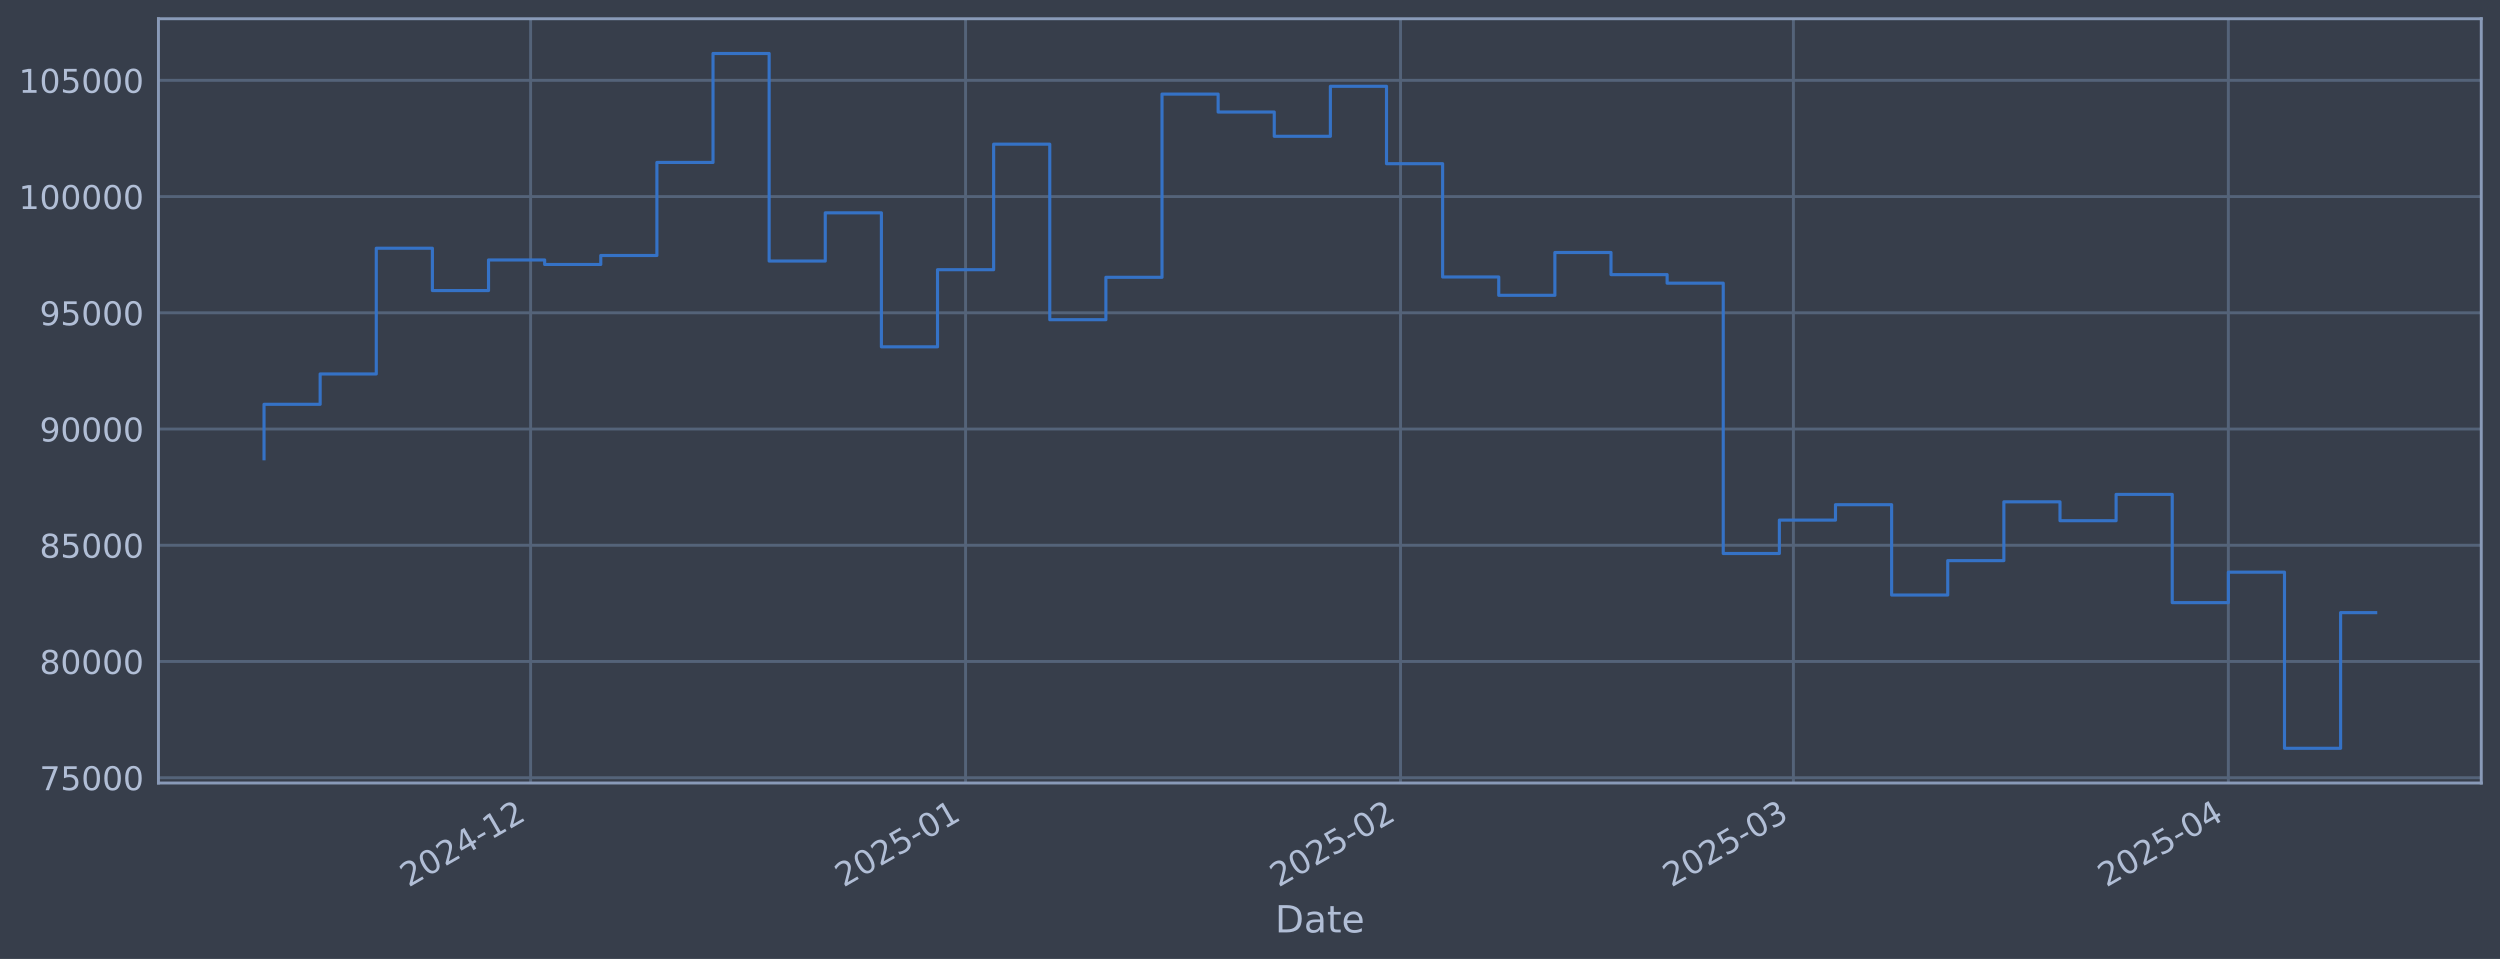
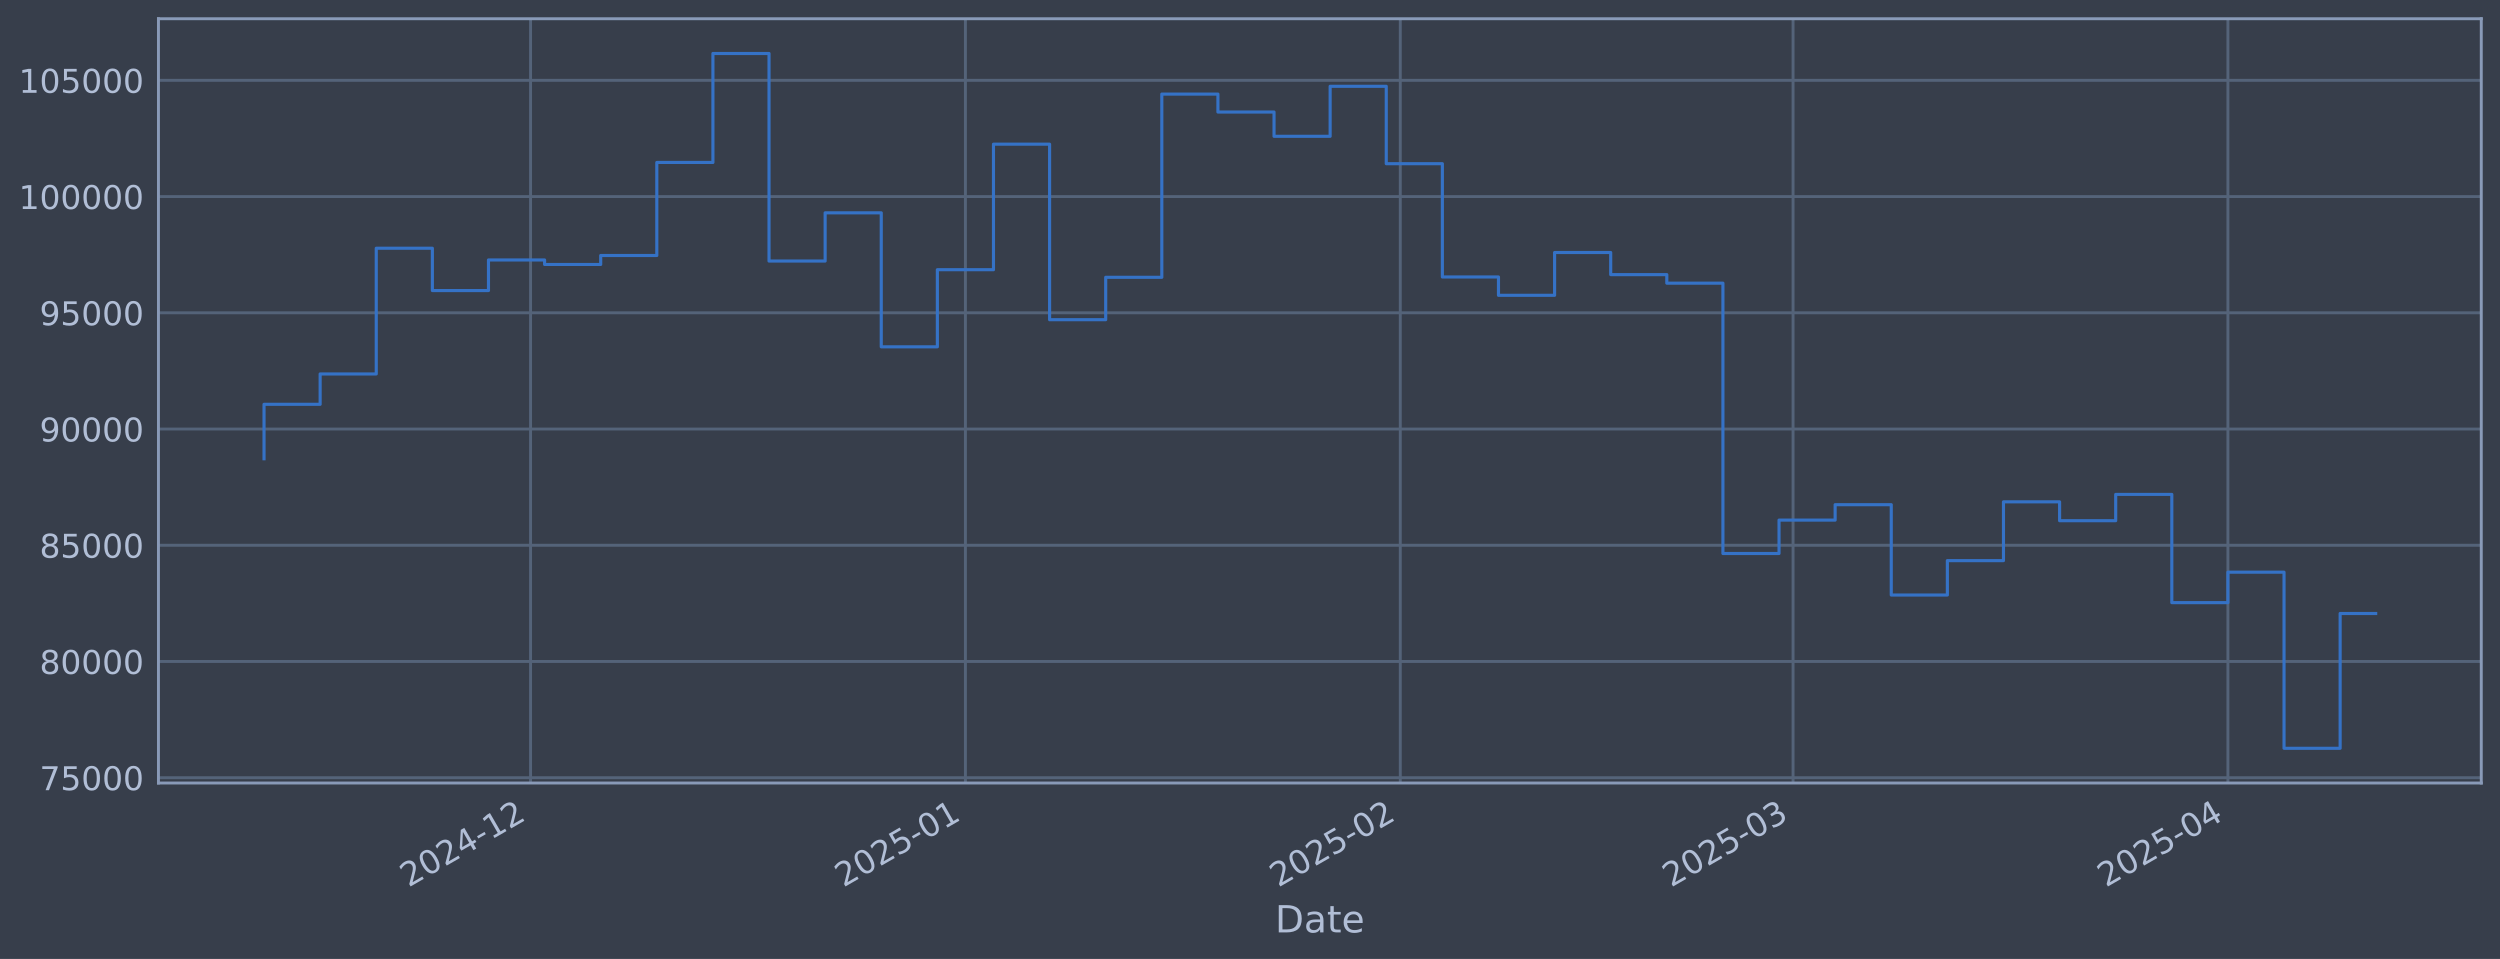
<svg xmlns="http://www.w3.org/2000/svg" xmlns:xlink="http://www.w3.org/1999/xlink" width="960.9pt" height="368.58pt" viewBox="0 0 960.9 368.58" version="1.1">
  <defs>
    <style type="text/css">*{stroke-linejoin: round; stroke-linecap: butt}</style>
  </defs>
  <g id="figure_1">
    <g id="patch_1">
      <path d="M 0 368.58  L 960.9 368.58  L 960.9 0  L 0 0  z " style="fill: #373e4b" />
    </g>
    <g id="axes_1">
      <g id="patch_2">
        <path d="M 60.901 300.96  L 953.701 300.96  L 953.701 7.2  L 60.901 7.2  z " style="fill: #373e4b" />
      </g>
      <g id="matplotlib.axis_1">
        <g id="xtick_1">
          <g id="line2d_1">
-             <path d="M 203.948 300.96  L 203.948 7.2  " clip-path="url(#p8cd7565427)" style="fill: none; stroke: #546379; stroke-width: 1.12; stroke-linecap: square" />
+             <path d="M 203.925 300.96  L 203.925 7.2  " clip-path="url(#pc13be2fefb)" style="fill: none; stroke: #546379; stroke-width: 1.12; stroke-linecap: square" />
          </g>
          <g id="line2d_2" />
          <g id="text_1">
-             <g style="fill: #b1bed6" transform="translate(157.0446 341.1745) rotate(-30) scale(0.126 -0.126)">
+             <g style="fill: #b1bed6" transform="translate(157.0218 341.1745) rotate(-30) scale(0.126 -0.126)">
              <defs>
                <path id="DejaVuSans-32" d="M 1228 531  L 3431 531  L 3431 0  L 469 0  L 469 531  Q 828 903 1448 1529  Q 2069 2156 2228 2338  Q 2531 2678 2651 2914  Q 2772 3150 2772 3378  Q 2772 3750 2511 3984  Q 2250 4219 1831 4219  Q 1534 4219 1204 4116  Q 875 4013 500 3803  L 500 4441  Q 881 4594 1212 4672  Q 1544 4750 1819 4750  Q 2544 4750 2975 4387  Q 3406 4025 3406 3419  Q 3406 3131 3298 2873  Q 3191 2616 2906 2266  Q 2828 2175 2409 1742  Q 1991 1309 1228 531  z " transform="scale(0.015625)" />
                <path id="DejaVuSans-30" d="M 2034 4250  Q 1547 4250 1301 3770  Q 1056 3291 1056 2328  Q 1056 1369 1301 889  Q 1547 409 2034 409  Q 2525 409 2770 889  Q 3016 1369 3016 2328  Q 3016 3291 2770 3770  Q 2525 4250 2034 4250  z M 2034 4750  Q 2819 4750 3233 4129  Q 3647 3509 3647 2328  Q 3647 1150 3233 529  Q 2819 -91 2034 -91  Q 1250 -91 836 529  Q 422 1150 422 2328  Q 422 3509 836 4129  Q 1250 4750 2034 4750  z " transform="scale(0.015625)" />
                <path id="DejaVuSans-34" d="M 2419 4116  L 825 1625  L 2419 1625  L 2419 4116  z M 2253 4666  L 3047 4666  L 3047 1625  L 3713 1625  L 3713 1100  L 3047 1100  L 3047 0  L 2419 0  L 2419 1100  L 313 1100  L 313 1709  L 2253 4666  z " transform="scale(0.015625)" />
                <path id="DejaVuSans-2d" d="M 313 2009  L 1997 2009  L 1997 1497  L 313 1497  L 313 2009  z " transform="scale(0.015625)" />
                <path id="DejaVuSans-31" d="M 794 531  L 1825 531  L 1825 4091  L 703 3866  L 703 4441  L 1819 4666  L 2450 4666  L 2450 531  L 3481 531  L 3481 0  L 794 0  L 794 531  z " transform="scale(0.015625)" />
              </defs>
              <use xlink:href="#DejaVuSans-32" />
              <use xlink:href="#DejaVuSans-30" transform="translate(63.62305 0)" />
              <use xlink:href="#DejaVuSans-32" transform="translate(127.2461 0)" />
              <use xlink:href="#DejaVuSans-34" transform="translate(190.8691 0)" />
              <use xlink:href="#DejaVuSans-2d" transform="translate(254.4922 0)" />
              <use xlink:href="#DejaVuSans-31" transform="translate(290.5762 0)" />
              <use xlink:href="#DejaVuSans-32" transform="translate(354.1992 0)" />
            </g>
          </g>
        </g>
        <g id="xtick_2">
          <g id="line2d_3">
-             <path d="M 371.129 300.96  L 371.129 7.2  " clip-path="url(#p8cd7565427)" style="fill: none; stroke: #546379; stroke-width: 1.12; stroke-linecap: square" />
+             <path d="M 371.068 300.96  L 371.068 7.2  " clip-path="url(#pc13be2fefb)" style="fill: none; stroke: #546379; stroke-width: 1.12; stroke-linecap: square" />
          </g>
          <g id="line2d_4" />
          <g id="text_2">
-             <g style="fill: #b1bed6" transform="translate(324.2253 341.1745) rotate(-30) scale(0.126 -0.126)">
+             <g style="fill: #b1bed6" transform="translate(324.1652 341.1745) rotate(-30) scale(0.126 -0.126)">
              <defs>
                <path id="DejaVuSans-35" d="M 691 4666  L 3169 4666  L 3169 4134  L 1269 4134  L 1269 2991  Q 1406 3038 1543 3061  Q 1681 3084 1819 3084  Q 2600 3084 3056 2656  Q 3513 2228 3513 1497  Q 3513 744 3044 326  Q 2575 -91 1722 -91  Q 1428 -91 1123 -41  Q 819 9 494 109  L 494 744  Q 775 591 1075 516  Q 1375 441 1709 441  Q 2250 441 2565 725  Q 2881 1009 2881 1497  Q 2881 1984 2565 2268  Q 2250 2553 1709 2553  Q 1456 2553 1204 2497  Q 953 2441 691 2322  L 691 4666  z " transform="scale(0.015625)" />
              </defs>
              <use xlink:href="#DejaVuSans-32" />
              <use xlink:href="#DejaVuSans-30" transform="translate(63.62305 0)" />
              <use xlink:href="#DejaVuSans-32" transform="translate(127.2461 0)" />
              <use xlink:href="#DejaVuSans-35" transform="translate(190.8691 0)" />
              <use xlink:href="#DejaVuSans-2d" transform="translate(254.4922 0)" />
              <use xlink:href="#DejaVuSans-30" transform="translate(290.5762 0)" />
              <use xlink:href="#DejaVuSans-31" transform="translate(354.1992 0)" />
            </g>
          </g>
        </g>
        <g id="xtick_3">
          <g id="line2d_5">
-             <path d="M 538.309 300.96  L 538.309 7.2  " clip-path="url(#p8cd7565427)" style="fill: none; stroke: #546379; stroke-width: 1.12; stroke-linecap: square" />
+             <path d="M 538.212 300.96  L 538.212 7.2  " clip-path="url(#pc13be2fefb)" style="fill: none; stroke: #546379; stroke-width: 1.12; stroke-linecap: square" />
          </g>
          <g id="line2d_6" />
          <g id="text_3">
-             <g style="fill: #b1bed6" transform="translate(491.4059 341.1745) rotate(-30) scale(0.126 -0.126)">
+             <g style="fill: #b1bed6" transform="translate(491.3087 341.1745) rotate(-30) scale(0.126 -0.126)">
              <use xlink:href="#DejaVuSans-32" />
              <use xlink:href="#DejaVuSans-30" transform="translate(63.62305 0)" />
              <use xlink:href="#DejaVuSans-32" transform="translate(127.2461 0)" />
              <use xlink:href="#DejaVuSans-35" transform="translate(190.8691 0)" />
              <use xlink:href="#DejaVuSans-2d" transform="translate(254.4922 0)" />
              <use xlink:href="#DejaVuSans-30" transform="translate(290.5762 0)" />
              <use xlink:href="#DejaVuSans-32" transform="translate(354.1992 0)" />
            </g>
          </g>
        </g>
        <g id="xtick_4">
          <g id="line2d_7">
-             <path d="M 689.311 300.96  L 689.311 7.2  " clip-path="url(#p8cd7565427)" style="fill: none; stroke: #546379; stroke-width: 1.12; stroke-linecap: square" />
+             <path d="M 689.18 300.96  L 689.18 7.2  " clip-path="url(#pc13be2fefb)" style="fill: none; stroke: #546379; stroke-width: 1.12; stroke-linecap: square" />
          </g>
          <g id="line2d_8" />
          <g id="text_4">
-             <g style="fill: #b1bed6" transform="translate(642.4078 341.1745) rotate(-30) scale(0.126 -0.126)">
+             <g style="fill: #b1bed6" transform="translate(642.2769 341.1745) rotate(-30) scale(0.126 -0.126)">
              <defs>
                <path id="DejaVuSans-33" d="M 2597 2516  Q 3050 2419 3304 2112  Q 3559 1806 3559 1356  Q 3559 666 3084 287  Q 2609 -91 1734 -91  Q 1441 -91 1130 -33  Q 819 25 488 141  L 488 750  Q 750 597 1062 519  Q 1375 441 1716 441  Q 2309 441 2620 675  Q 2931 909 2931 1356  Q 2931 1769 2642 2001  Q 2353 2234 1838 2234  L 1294 2234  L 1294 2753  L 1863 2753  Q 2328 2753 2575 2939  Q 2822 3125 2822 3475  Q 2822 3834 2567 4026  Q 2313 4219 1838 4219  Q 1578 4219 1281 4162  Q 984 4106 628 3988  L 628 4550  Q 988 4650 1302 4700  Q 1616 4750 1894 4750  Q 2613 4750 3031 4423  Q 3450 4097 3450 3541  Q 3450 3153 3228 2886  Q 3006 2619 2597 2516  z " transform="scale(0.015625)" />
              </defs>
              <use xlink:href="#DejaVuSans-32" />
              <use xlink:href="#DejaVuSans-30" transform="translate(63.62305 0)" />
              <use xlink:href="#DejaVuSans-32" transform="translate(127.2461 0)" />
              <use xlink:href="#DejaVuSans-35" transform="translate(190.8691 0)" />
              <use xlink:href="#DejaVuSans-2d" transform="translate(254.4922 0)" />
              <use xlink:href="#DejaVuSans-30" transform="translate(290.5762 0)" />
              <use xlink:href="#DejaVuSans-33" transform="translate(354.1992 0)" />
            </g>
          </g>
        </g>
        <g id="xtick_5">
          <g id="line2d_9">
-             <path d="M 856.492 300.96  L 856.492 7.2  " clip-path="url(#p8cd7565427)" style="fill: none; stroke: #546379; stroke-width: 1.12; stroke-linecap: square" />
+             <path d="M 856.324 300.96  L 856.324 7.2  " clip-path="url(#pc13be2fefb)" style="fill: none; stroke: #546379; stroke-width: 1.12; stroke-linecap: square" />
          </g>
          <g id="line2d_10" />
          <g id="text_5">
-             <g style="fill: #b1bed6" transform="translate(809.5884 341.1745) rotate(-30) scale(0.126 -0.126)">
+             <g style="fill: #b1bed6" transform="translate(809.4203 341.1745) rotate(-30) scale(0.126 -0.126)">
              <use xlink:href="#DejaVuSans-32" />
              <use xlink:href="#DejaVuSans-30" transform="translate(63.62305 0)" />
              <use xlink:href="#DejaVuSans-32" transform="translate(127.2461 0)" />
              <use xlink:href="#DejaVuSans-35" transform="translate(190.8691 0)" />
              <use xlink:href="#DejaVuSans-2d" transform="translate(254.4922 0)" />
              <use xlink:href="#DejaVuSans-30" transform="translate(290.5762 0)" />
              <use xlink:href="#DejaVuSans-34" transform="translate(354.1992 0)" />
            </g>
          </g>
        </g>
        <g id="text_6">
          <g style="fill: #b1bed6" transform="translate(490.0914 358.3856) scale(0.144 -0.144)">
            <defs>
              <path id="DejaVuSans-44" d="M 1259 4147  L 1259 519  L 2022 519  Q 2988 519 3436 956  Q 3884 1394 3884 2338  Q 3884 3275 3436 3711  Q 2988 4147 2022 4147  L 1259 4147  z M 628 4666  L 1925 4666  Q 3281 4666 3915 4102  Q 4550 3538 4550 2338  Q 4550 1131 3912 565  Q 3275 0 1925 0  L 628 0  L 628 4666  z " transform="scale(0.015625)" />
              <path id="DejaVuSans-61" d="M 2194 1759  Q 1497 1759 1228 1600  Q 959 1441 959 1056  Q 959 750 1161 570  Q 1363 391 1709 391  Q 2188 391 2477 730  Q 2766 1069 2766 1631  L 2766 1759  L 2194 1759  z M 3341 1997  L 3341 0  L 2766 0  L 2766 531  Q 2569 213 2275 61  Q 1981 -91 1556 -91  Q 1019 -91 701 211  Q 384 513 384 1019  Q 384 1609 779 1909  Q 1175 2209 1959 2209  L 2766 2209  L 2766 2266  Q 2766 2663 2505 2880  Q 2244 3097 1772 3097  Q 1472 3097 1187 3025  Q 903 2953 641 2809  L 641 3341  Q 956 3463 1253 3523  Q 1550 3584 1831 3584  Q 2591 3584 2966 3190  Q 3341 2797 3341 1997  z " transform="scale(0.015625)" />
              <path id="DejaVuSans-74" d="M 1172 4494  L 1172 3500  L 2356 3500  L 2356 3053  L 1172 3053  L 1172 1153  Q 1172 725 1289 603  Q 1406 481 1766 481  L 2356 481  L 2356 0  L 1766 0  Q 1100 0 847 248  Q 594 497 594 1153  L 594 3053  L 172 3053  L 172 3500  L 594 3500  L 594 4494  L 1172 4494  z " transform="scale(0.015625)" />
              <path id="DejaVuSans-65" d="M 3597 1894  L 3597 1613  L 953 1613  Q 991 1019 1311 708  Q 1631 397 2203 397  Q 2534 397 2845 478  Q 3156 559 3463 722  L 3463 178  Q 3153 47 2828 -22  Q 2503 -91 2169 -91  Q 1331 -91 842 396  Q 353 884 353 1716  Q 353 2575 817 3079  Q 1281 3584 2069 3584  Q 2775 3584 3186 3129  Q 3597 2675 3597 1894  z M 3022 2063  Q 3016 2534 2758 2815  Q 2500 3097 2075 3097  Q 1594 3097 1305 2825  Q 1016 2553 972 2059  L 3022 2063  z " transform="scale(0.015625)" />
            </defs>
            <use xlink:href="#DejaVuSans-44" />
            <use xlink:href="#DejaVuSans-61" transform="translate(77.00195 0)" />
            <use xlink:href="#DejaVuSans-74" transform="translate(138.2812 0)" />
            <use xlink:href="#DejaVuSans-65" transform="translate(177.4902 0)" />
          </g>
        </g>
      </g>
      <g id="matplotlib.axis_2">
        <g id="ytick_1">
          <g id="line2d_11">
-             <path d="M 60.901 298.924  L 953.701 298.924  " clip-path="url(#p8cd7565427)" style="fill: none; stroke: #546379; stroke-width: 1.12; stroke-linecap: square" />
+             <path d="M 60.901 298.924  L 953.701 298.924  " clip-path="url(#pc13be2fefb)" style="fill: none; stroke: #546379; stroke-width: 1.12; stroke-linecap: square" />
          </g>
          <g id="line2d_12" />
          <g id="text_7">
            <g style="fill: #b1bed6" transform="translate(15.21675 303.7108) scale(0.126 -0.126)">
              <defs>
                <path id="DejaVuSans-37" d="M 525 4666  L 3525 4666  L 3525 4397  L 1831 0  L 1172 0  L 2766 4134  L 525 4134  L 525 4666  z " transform="scale(0.015625)" />
              </defs>
              <use xlink:href="#DejaVuSans-37" />
              <use xlink:href="#DejaVuSans-35" transform="translate(63.62305 0)" />
              <use xlink:href="#DejaVuSans-30" transform="translate(127.2461 0)" />
              <use xlink:href="#DejaVuSans-30" transform="translate(190.8691 0)" />
              <use xlink:href="#DejaVuSans-30" transform="translate(254.4922 0)" />
            </g>
          </g>
        </g>
        <g id="ytick_2">
          <g id="line2d_13">
-             <path d="M 60.901 254.25  L 953.701 254.25  " clip-path="url(#p8cd7565427)" style="fill: none; stroke: #546379; stroke-width: 1.12; stroke-linecap: square" />
+             <path d="M 60.901 254.25  L 953.701 254.25  " clip-path="url(#pc13be2fefb)" style="fill: none; stroke: #546379; stroke-width: 1.12; stroke-linecap: square" />
          </g>
          <g id="line2d_14" />
          <g id="text_8">
            <g style="fill: #b1bed6" transform="translate(15.21675 259.037) scale(0.126 -0.126)">
              <defs>
                <path id="DejaVuSans-38" d="M 2034 2216  Q 1584 2216 1326 1975  Q 1069 1734 1069 1313  Q 1069 891 1326 650  Q 1584 409 2034 409  Q 2484 409 2743 651  Q 3003 894 3003 1313  Q 3003 1734 2745 1975  Q 2488 2216 2034 2216  z M 1403 2484  Q 997 2584 770 2862  Q 544 3141 544 3541  Q 544 4100 942 4425  Q 1341 4750 2034 4750  Q 2731 4750 3128 4425  Q 3525 4100 3525 3541  Q 3525 3141 3298 2862  Q 3072 2584 2669 2484  Q 3125 2378 3379 2068  Q 3634 1759 3634 1313  Q 3634 634 3220 271  Q 2806 -91 2034 -91  Q 1263 -91 848 271  Q 434 634 434 1313  Q 434 1759 690 2068  Q 947 2378 1403 2484  z M 1172 3481  Q 1172 3119 1398 2916  Q 1625 2713 2034 2713  Q 2441 2713 2670 2916  Q 2900 3119 2900 3481  Q 2900 3844 2670 4047  Q 2441 4250 2034 4250  Q 1625 4250 1398 4047  Q 1172 3844 1172 3481  z " transform="scale(0.015625)" />
              </defs>
              <use xlink:href="#DejaVuSans-38" />
              <use xlink:href="#DejaVuSans-30" transform="translate(63.62305 0)" />
              <use xlink:href="#DejaVuSans-30" transform="translate(127.2461 0)" />
              <use xlink:href="#DejaVuSans-30" transform="translate(190.8691 0)" />
              <use xlink:href="#DejaVuSans-30" transform="translate(254.4922 0)" />
            </g>
          </g>
        </g>
        <g id="ytick_3">
          <g id="line2d_15">
-             <path d="M 60.901 209.576  L 953.701 209.576  " clip-path="url(#p8cd7565427)" style="fill: none; stroke: #546379; stroke-width: 1.12; stroke-linecap: square" />
+             <path d="M 60.901 209.576  L 953.701 209.576  " clip-path="url(#pc13be2fefb)" style="fill: none; stroke: #546379; stroke-width: 1.12; stroke-linecap: square" />
          </g>
          <g id="line2d_16" />
          <g id="text_9">
            <g style="fill: #b1bed6" transform="translate(15.21675 214.3633) scale(0.126 -0.126)">
              <use xlink:href="#DejaVuSans-38" />
              <use xlink:href="#DejaVuSans-35" transform="translate(63.62305 0)" />
              <use xlink:href="#DejaVuSans-30" transform="translate(127.2461 0)" />
              <use xlink:href="#DejaVuSans-30" transform="translate(190.8691 0)" />
              <use xlink:href="#DejaVuSans-30" transform="translate(254.4922 0)" />
            </g>
          </g>
        </g>
        <g id="ytick_4">
          <g id="line2d_17">
-             <path d="M 60.901 164.903  L 953.701 164.903  " clip-path="url(#p8cd7565427)" style="fill: none; stroke: #546379; stroke-width: 1.12; stroke-linecap: square" />
+             <path d="M 60.901 164.903  L 953.701 164.903  " clip-path="url(#pc13be2fefb)" style="fill: none; stroke: #546379; stroke-width: 1.12; stroke-linecap: square" />
          </g>
          <g id="line2d_18" />
          <g id="text_10">
            <g style="fill: #b1bed6" transform="translate(15.21675 169.6896) scale(0.126 -0.126)">
              <defs>
                <path id="DejaVuSans-39" d="M 703 97  L 703 672  Q 941 559 1184 500  Q 1428 441 1663 441  Q 2288 441 2617 861  Q 2947 1281 2994 2138  Q 2813 1869 2534 1725  Q 2256 1581 1919 1581  Q 1219 1581 811 2004  Q 403 2428 403 3163  Q 403 3881 828 4315  Q 1253 4750 1959 4750  Q 2769 4750 3195 4129  Q 3622 3509 3622 2328  Q 3622 1225 3098 567  Q 2575 -91 1691 -91  Q 1453 -91 1209 -44  Q 966 3 703 97  z M 1959 2075  Q 2384 2075 2632 2365  Q 2881 2656 2881 3163  Q 2881 3666 2632 3958  Q 2384 4250 1959 4250  Q 1534 4250 1286 3958  Q 1038 3666 1038 3163  Q 1038 2656 1286 2365  Q 1534 2075 1959 2075  z " transform="scale(0.015625)" />
              </defs>
              <use xlink:href="#DejaVuSans-39" />
              <use xlink:href="#DejaVuSans-30" transform="translate(63.62305 0)" />
              <use xlink:href="#DejaVuSans-30" transform="translate(127.2461 0)" />
              <use xlink:href="#DejaVuSans-30" transform="translate(190.8691 0)" />
              <use xlink:href="#DejaVuSans-30" transform="translate(254.4922 0)" />
            </g>
          </g>
        </g>
        <g id="ytick_5">
          <g id="line2d_19">
-             <path d="M 60.901 120.229  L 953.701 120.229  " clip-path="url(#p8cd7565427)" style="fill: none; stroke: #546379; stroke-width: 1.12; stroke-linecap: square" />
+             <path d="M 60.901 120.229  L 953.701 120.229  " clip-path="url(#pc13be2fefb)" style="fill: none; stroke: #546379; stroke-width: 1.12; stroke-linecap: square" />
          </g>
          <g id="line2d_20" />
          <g id="text_11">
            <g style="fill: #b1bed6" transform="translate(15.21675 125.0159) scale(0.126 -0.126)">
              <use xlink:href="#DejaVuSans-39" />
              <use xlink:href="#DejaVuSans-35" transform="translate(63.62305 0)" />
              <use xlink:href="#DejaVuSans-30" transform="translate(127.2461 0)" />
              <use xlink:href="#DejaVuSans-30" transform="translate(190.8691 0)" />
              <use xlink:href="#DejaVuSans-30" transform="translate(254.4922 0)" />
            </g>
          </g>
        </g>
        <g id="ytick_6">
          <g id="line2d_21">
-             <path d="M 60.901 75.555  L 953.701 75.555  " clip-path="url(#p8cd7565427)" style="fill: none; stroke: #546379; stroke-width: 1.12; stroke-linecap: square" />
+             <path d="M 60.901 75.555  L 953.701 75.555  " clip-path="url(#pc13be2fefb)" style="fill: none; stroke: #546379; stroke-width: 1.12; stroke-linecap: square" />
          </g>
          <g id="line2d_22" />
          <g id="text_12">
            <g style="fill: #b1bed6" transform="translate(7.2 80.34213) scale(0.126 -0.126)">
              <use xlink:href="#DejaVuSans-31" />
              <use xlink:href="#DejaVuSans-30" transform="translate(63.62305 0)" />
              <use xlink:href="#DejaVuSans-30" transform="translate(127.2461 0)" />
              <use xlink:href="#DejaVuSans-30" transform="translate(190.8691 0)" />
              <use xlink:href="#DejaVuSans-30" transform="translate(254.4922 0)" />
              <use xlink:href="#DejaVuSans-30" transform="translate(318.1152 0)" />
            </g>
          </g>
        </g>
        <g id="ytick_7">
          <g id="line2d_23">
-             <path d="M 60.901 30.881  L 953.701 30.881  " clip-path="url(#p8cd7565427)" style="fill: none; stroke: #546379; stroke-width: 1.12; stroke-linecap: square" />
+             <path d="M 60.901 30.881  L 953.701 30.881  " clip-path="url(#pc13be2fefb)" style="fill: none; stroke: #546379; stroke-width: 1.12; stroke-linecap: square" />
          </g>
          <g id="line2d_24" />
          <g id="text_13">
            <g style="fill: #b1bed6" transform="translate(7.2 35.6684) scale(0.126 -0.126)">
              <use xlink:href="#DejaVuSans-31" />
              <use xlink:href="#DejaVuSans-30" transform="translate(63.62305 0)" />
              <use xlink:href="#DejaVuSans-35" transform="translate(127.2461 0)" />
              <use xlink:href="#DejaVuSans-30" transform="translate(190.8691 0)" />
              <use xlink:href="#DejaVuSans-30" transform="translate(254.4922 0)" />
              <use xlink:href="#DejaVuSans-30" transform="translate(318.1152 0)" />
            </g>
          </g>
        </g>
      </g>
      <g id="line2d_25">
-         <path d="M 101.482 176.341  L 101.482 155.403  L 123.054 155.403  L 123.054 143.732  L 144.626 143.732  L 144.626 95.418  L 166.197 95.418  L 166.197 111.678  L 187.769 111.678  L 187.769 99.915  L 209.341 99.915  L 209.341 101.649  L 230.912 101.649  L 230.912 98.2  L 252.484 98.2  L 252.484 62.443  L 274.056 62.443  L 274.056 20.553  L 295.628 20.553  L 295.628 100.335  L 317.199 100.335  L 317.199 81.808  L 338.771 81.808  L 338.771 133.306  L 360.343 133.306  L 360.343 103.667  L 381.914 103.667  L 381.914 55.422  L 403.486 55.422  L 403.486 122.885  L 425.058 122.885  L 425.058 106.584  L 446.629 106.584  L 446.629 36.163  L 468.201 36.163  L 468.201 43.059  L 489.773 43.059  L 489.773 52.391  L 511.345 52.391  L 511.345 33.169  L 532.916 33.169  L 532.916 62.915  L 554.488 62.915  L 554.488 106.463  L 576.06 106.463  L 576.06 113.51  L 597.631 113.51  L 597.631 97.056  L 619.203 97.056  L 619.203 105.551  L 640.775 105.551  L 640.775 108.839  L 662.346 108.839  L 662.346 212.74  L 683.918 212.74  L 683.918 199.911  L 705.49 199.911  L 705.49 193.981  L 727.062 193.981  L 727.062 228.703  L 748.633 228.703  L 748.633 215.477  L 770.205 215.477  L 770.205 192.89  L 791.777 192.89  L 791.777 200.132  L 813.348 200.132  L 813.348 190.029  L 834.92 190.029  L 834.92 231.635  L 856.492 231.635  L 856.492 219.923  L 878.063 219.923  L 878.063 287.607  L 899.635 287.607  L 899.635 235.463  L 913.119 235.463  " clip-path="url(#p8cd7565427)" style="fill: none; stroke: #3572c6; stroke-width: 1.2; stroke-linecap: square" />
+         <path d="M 101.482 176.341  L 101.482 155.403  L 123.049 155.403  L 123.049 143.732  L 144.616 143.732  L 144.616 95.418  L 166.183 95.418  L 166.183 111.678  L 187.75 111.678  L 187.75 99.915  L 209.317 99.915  L 209.317 101.649  L 230.884 101.649  L 230.884 98.2  L 252.451 98.2  L 252.451 62.443  L 274.017 62.443  L 274.017 20.553  L 295.584 20.553  L 295.584 100.335  L 317.151 100.335  L 317.151 81.808  L 338.718 81.808  L 338.718 133.306  L 360.285 133.306  L 360.285 103.667  L 381.852 103.667  L 381.852 55.422  L 403.419 55.422  L 403.419 122.885  L 424.986 122.885  L 424.986 106.584  L 446.553 106.584  L 446.553 36.163  L 468.12 36.163  L 468.12 43.059  L 489.686 43.059  L 489.686 52.391  L 511.253 52.391  L 511.253 33.169  L 532.82 33.169  L 532.82 62.915  L 554.387 62.915  L 554.387 106.463  L 575.954 106.463  L 575.954 113.51  L 597.521 113.51  L 597.521 97.056  L 619.088 97.056  L 619.088 105.551  L 640.655 105.551  L 640.655 108.839  L 662.222 108.839  L 662.222 212.74  L 683.788 212.74  L 683.788 199.911  L 705.355 199.911  L 705.355 193.981  L 726.922 193.981  L 726.922 228.703  L 748.489 228.703  L 748.489 215.477  L 770.056 215.477  L 770.056 192.89  L 791.623 192.89  L 791.623 200.132  L 813.19 200.132  L 813.19 190.029  L 834.757 190.029  L 834.757 231.635  L 856.324 231.635  L 856.324 219.923  L 877.891 219.923  L 877.891 287.607  L 899.457 287.607  L 899.457 235.796  L 913.119 235.796  " clip-path="url(#pc13be2fefb)" style="fill: none; stroke: #3572c6; stroke-width: 1.2; stroke-linecap: square" />
      </g>
      <g id="patch_3">
        <path d="M 60.901 300.96  L 60.901 7.2  " style="fill: none; stroke: #899ab8; stroke-width: 1.12; stroke-linejoin: miter; stroke-linecap: square" />
      </g>
      <g id="patch_4">
        <path d="M 953.701 300.96  L 953.701 7.2  " style="fill: none; stroke: #899ab8; stroke-width: 1.12; stroke-linejoin: miter; stroke-linecap: square" />
      </g>
      <g id="patch_5">
        <path d="M 60.901 300.96  L 953.701 300.96  " style="fill: none; stroke: #899ab8; stroke-width: 1.12; stroke-linejoin: miter; stroke-linecap: square" />
      </g>
      <g id="patch_6">
        <path d="M 60.901 7.2  L 953.701 7.2  " style="fill: none; stroke: #899ab8; stroke-width: 1.12; stroke-linejoin: miter; stroke-linecap: square" />
      </g>
    </g>
  </g>
  <defs>
-     <clipPath id="p8cd7565427">
+     <clipPath id="pc13be2fefb">
      <rect x="60.901" y="7.2" width="892.8" height="293.76" />
    </clipPath>
  </defs>
</svg>
